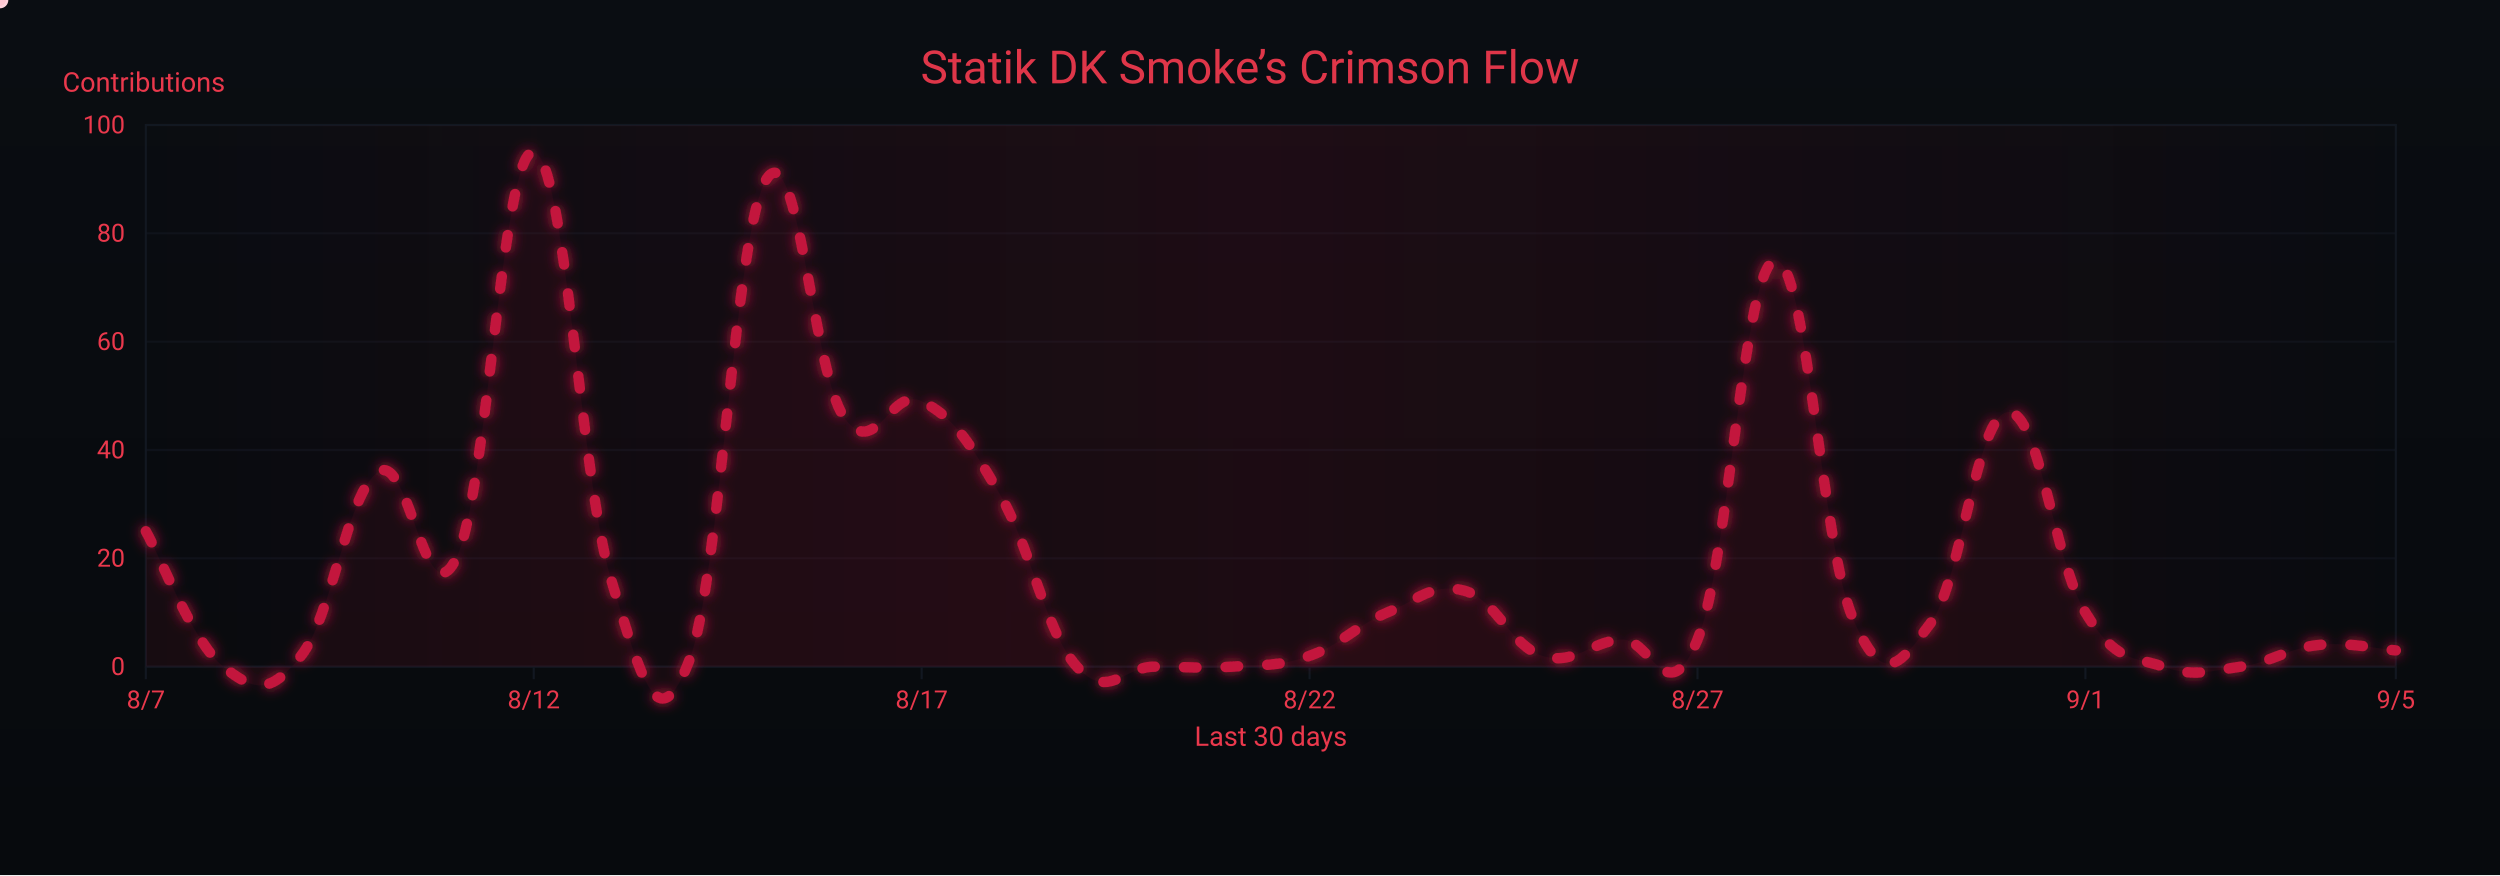
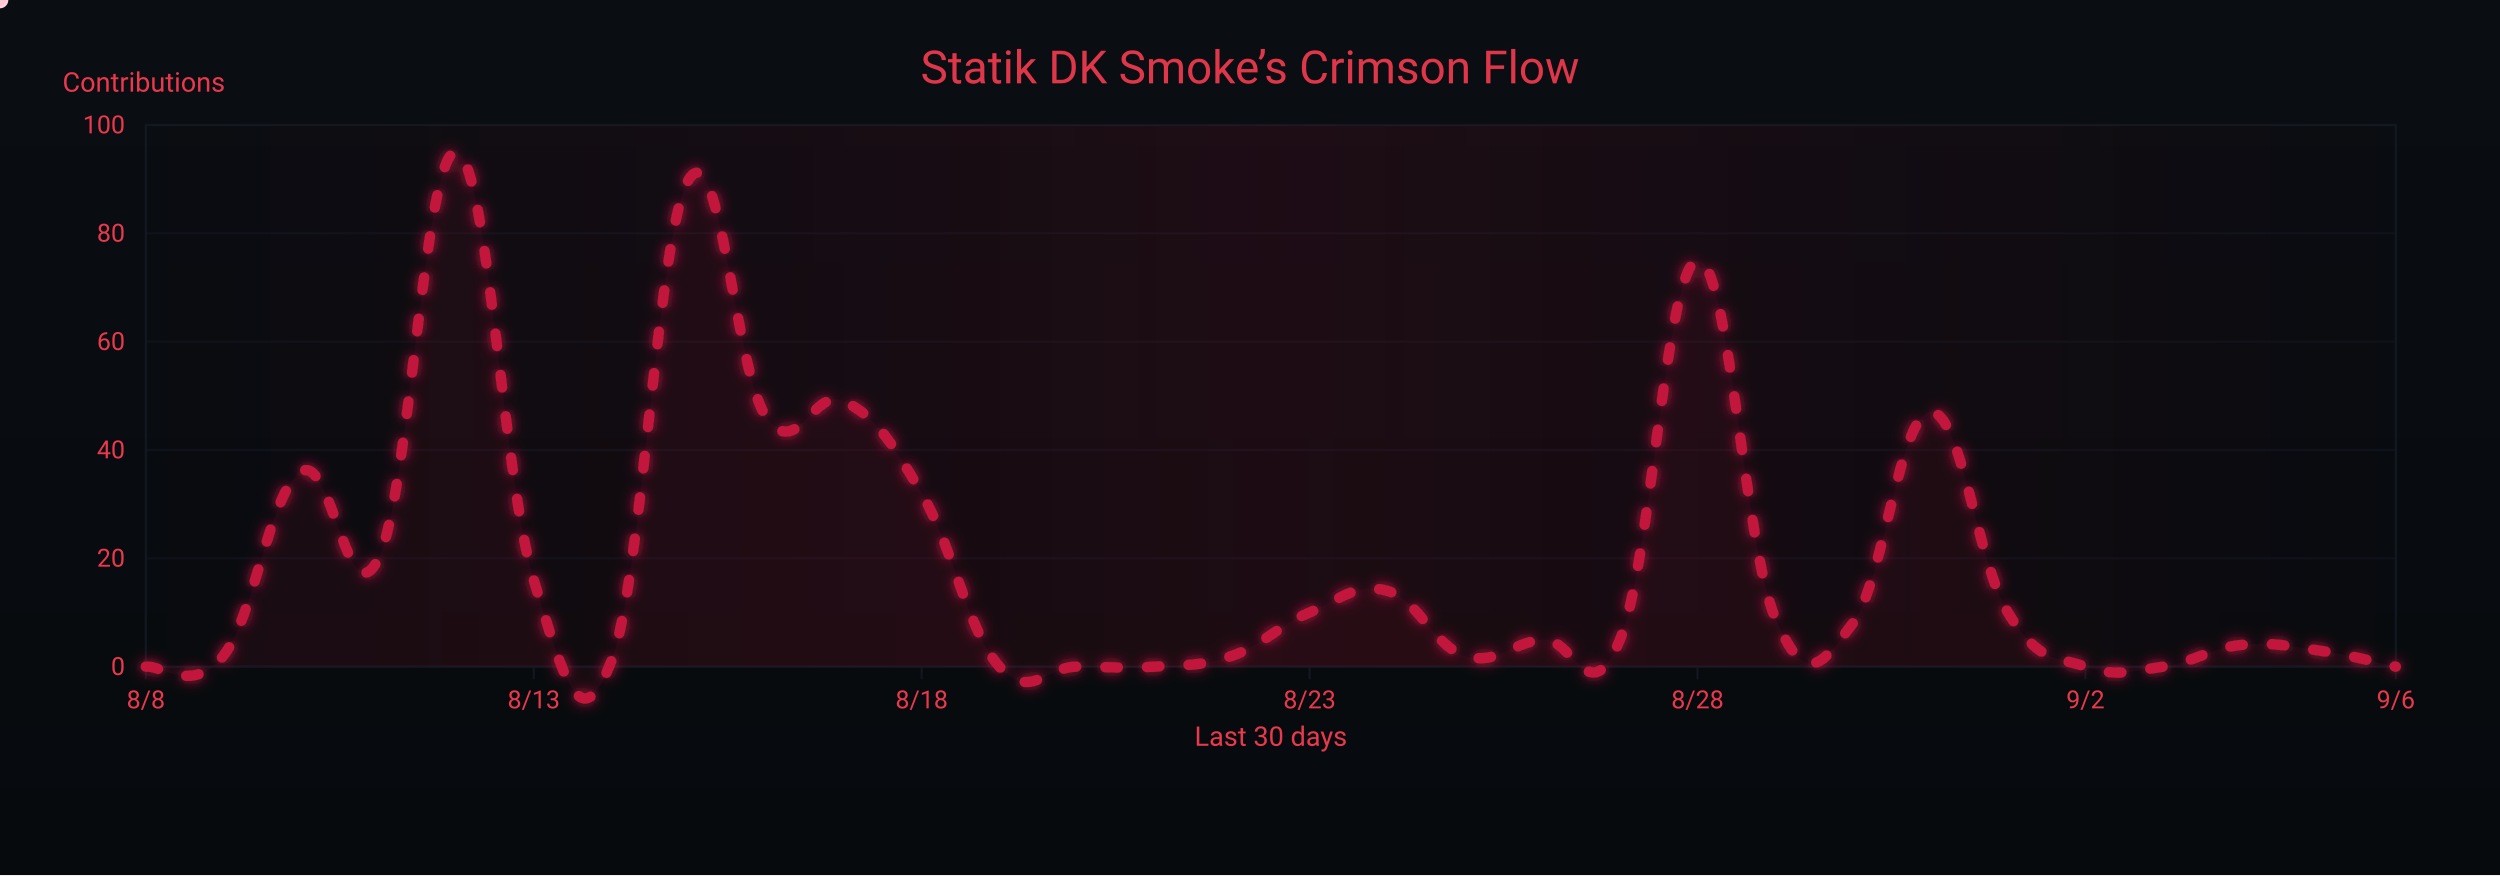
<svg xmlns="http://www.w3.org/2000/svg" width="1200" height="420" viewBox="0 0 1200 420" role="img" aria-label="Crimson Flow Graph">
  <defs>
    <linearGradient id="bgGrad" x1="0" y1="0" x2="0" y2="1">
      <stop offset="0%" stop-color="#0a0d12" />
      <stop offset="100%" stop-color="#070a0d" />
    </linearGradient>
    <filter id="glow">
      <feGaussianBlur stdDeviation="3" result="b1" />
      <feMerge>
        <feMergeNode in="b1" />
        <feMergeNode in="SourceGraphic" />
      </feMerge>
    </filter>
    <linearGradient id="sheen" x1="0" y1="0" x2="1" y2="0">
      <stop offset="0%" stop-color="#9b0e2a" stop-opacity="0" />
      <stop offset="50%" stop-color="#9b0e2a" stop-opacity=".14" />
      <stop offset="100%" stop-color="#9b0e2a" stop-opacity="0" />
      <animateTransform attributeName="gradientTransform" type="translate" from="-1 0" to="1 0" dur="9s" repeatCount="indefinite" />
    </linearGradient>
  </defs>
  <rect width="1200" height="420" fill="url(#bgGrad)" />
  <rect x="70" y="60" width="1080" height="260" fill="none" stroke="#121821" stroke-width="1" />
  <g font-family="ui-sans-serif,system-ui,-apple-system,Segoe UI,Roboto,Ubuntu,Arial" font-size="12">
    <path d="M70,320.0 H1150" stroke="#121821" stroke-width="1" opacity="0.6" />
    <text x="60" y="324.0" text-anchor="end" fill="#ea384c">0</text>
    <path d="M70,268.0 H1150" stroke="#121821" stroke-width="1" opacity="0.6" />
    <text x="60" y="272.0" text-anchor="end" fill="#ea384c">20</text>
    <path d="M70,216.0 H1150" stroke="#121821" stroke-width="1" opacity="0.6" />
    <text x="60" y="220.0" text-anchor="end" fill="#ea384c">40</text>
    <path d="M70,164.0 H1150" stroke="#121821" stroke-width="1" opacity="0.6" />
    <text x="60" y="168.0" text-anchor="end" fill="#ea384c">60</text>
    <path d="M70,112.0 H1150" stroke="#121821" stroke-width="1" opacity="0.6" />
    <text x="60" y="116.0" text-anchor="end" fill="#ea384c">80</text>
    <path d="M70,60.0 H1150" stroke="#121821" stroke-width="1" opacity="0.6" />
    <text x="60" y="64.0" text-anchor="end" fill="#ea384c">100</text>
    <text x="30" y="44" fill="#ea384c" font-size="13">Contributions</text>
  </g>
  <g font-family="ui-sans-serif,system-ui,-apple-system,Segoe UI,Roboto,Ubuntu,Arial" font-size="12">
    <path d="M70.0,320 V326" stroke="#121821" stroke-width="1" />
-     <text x="70.0" y="340" text-anchor="middle" fill="#ea384c">8/7</text>
+     <text x="70.0" y="340" text-anchor="middle" fill="#ea384c">8/8</text>
    <path d="M256.2,320 V326" stroke="#121821" stroke-width="1" />
-     <text x="256.2" y="340" text-anchor="middle" fill="#ea384c">8/12</text>
+     <text x="256.2" y="340" text-anchor="middle" fill="#ea384c">8/13</text>
    <path d="M442.4,320 V326" stroke="#121821" stroke-width="1" />
-     <text x="442.4" y="340" text-anchor="middle" fill="#ea384c">8/17</text>
+     <text x="442.4" y="340" text-anchor="middle" fill="#ea384c">8/18</text>
    <path d="M628.6,320 V326" stroke="#121821" stroke-width="1" />
-     <text x="628.6" y="340" text-anchor="middle" fill="#ea384c">8/22</text>
+     <text x="628.6" y="340" text-anchor="middle" fill="#ea384c">8/23</text>
    <path d="M814.8,320 V326" stroke="#121821" stroke-width="1" />
-     <text x="814.8" y="340" text-anchor="middle" fill="#ea384c">8/27</text>
+     <text x="814.8" y="340" text-anchor="middle" fill="#ea384c">8/28</text>
    <path d="M1001.0,320 V326" stroke="#121821" stroke-width="1" />
-     <text x="1001.0" y="340" text-anchor="middle" fill="#ea384c">9/1</text>
+     <text x="1001.0" y="340" text-anchor="middle" fill="#ea384c">9/2</text>
    <path d="M1150.0,320 V326" stroke="#121821" stroke-width="1" />
-     <text x="1150.0" y="340" text-anchor="middle" fill="#ea384c">9/5</text>
+     <text x="1150.0" y="340" text-anchor="middle" fill="#ea384c">9/6</text>
    <text x="610" y="358" text-anchor="middle" fill="#ea384c" font-size="13">Last 30 days</text>
  </g>
  <rect x="70" y="60" width="1080" height="260" fill="url(#sheen)" />
  <text x="600" y="40" text-anchor="middle" font-family="ui-sans-serif,system-ui,-apple-system,Segoe UI,Roboto,Ubuntu,Arial" font-size="22" fill="#ea384c" opacity=".95">Statik DK Smoke’s Crimson Flow</text>
-   <path d="M70.0,255.0 C77.4,268.0 92.3,308.0 107.2,320.0 C122.1,332.0 129.6,333.5 144.5,314.8 C159.4,296.1 166.8,235.8 181.7,226.4 C196.6,217.0 204.1,298.7 219.0,268.0 C233.9,237.3 241.3,70.9 256.2,73.0 C271.1,75.1 278.6,229.5 293.4,278.4 C308.3,327.3 315.8,355.9 330.7,317.4 C345.6,278.9 353.0,109.4 367.9,86.0 C382.8,62.6 390.3,179.1 405.2,200.4 C420.1,221.7 427.5,185.3 442.4,192.6 C457.3,199.9 464.8,211.3 479.7,236.8 C494.6,262.3 502.0,303.4 516.9,320.0 C531.8,336.6 539.2,320.0 554.1,320.0 C569.0,320.0 576.5,321.0 591.4,320.0 C606.3,319.0 613.7,320.0 628.6,314.8 C643.5,309.6 651.0,300.2 665.9,294.0 C680.8,287.8 688.2,279.4 703.1,283.6 C718.0,287.8 725.4,310.1 740.3,314.8 C755.2,319.5 762.7,308.6 777.6,307.0 C792.5,305.4 799.9,343.4 814.8,307.0 C829.7,270.6 837.2,127.1 852.1,125.0 C867.0,122.9 874.4,261.8 889.3,296.6 C904.2,331.4 911.7,319.0 926.6,299.2 C941.4,279.4 948.9,198.8 963.8,197.8 C978.7,196.8 986.1,269.6 1001.0,294.0 C1015.9,318.4 1023.4,314.8 1038.3,320.0 C1053.2,325.2 1060.6,322.1 1075.5,320.0 C1090.4,317.9 1097.9,311.2 1112.8,309.6 C1127.7,308.0 1142.6,311.7 1150.0,312.2 L 1150,320 L 70,320 Z" fill="#7a0f26" opacity=".13">
+   <path d="M70.0,320.0 C77.4,319.0 92.3,333.5 107.2,314.8 C122.1,296.1 129.6,235.8 144.5,226.4 C159.4,217.0 166.8,298.7 181.7,268.0 C196.6,237.3 204.1,70.9 219.0,73.0 C233.9,75.1 241.3,229.5 256.2,278.4 C271.1,327.3 278.6,355.9 293.4,317.4 C308.3,278.9 315.8,109.4 330.7,86.0 C345.6,62.6 353.0,179.1 367.9,200.4 C382.8,221.7 390.3,185.3 405.2,192.6 C420.1,199.9 427.5,211.3 442.4,236.8 C457.3,262.3 464.8,303.4 479.7,320.0 C494.6,336.6 502.0,320.0 516.9,320.0 C531.8,320.0 539.2,321.0 554.1,320.0 C569.0,319.0 576.5,320.0 591.4,314.8 C606.3,309.6 613.7,300.2 628.6,294.0 C643.5,287.8 651.0,279.4 665.9,283.6 C680.8,287.8 688.2,310.1 703.1,314.8 C718.0,319.5 725.4,308.6 740.3,307.0 C755.2,305.4 762.7,343.4 777.6,307.0 C792.5,270.6 799.9,127.1 814.8,125.0 C829.7,122.9 837.2,261.8 852.1,296.6 C867.0,331.4 874.4,319.0 889.3,299.2 C904.2,279.4 911.7,198.8 926.6,197.8 C941.4,196.8 948.9,269.6 963.8,294.0 C978.7,318.4 986.1,314.8 1001.0,320.0 C1015.9,325.2 1023.4,322.1 1038.3,320.0 C1053.2,317.9 1060.6,311.2 1075.5,309.6 C1090.4,308.0 1097.9,310.1 1112.8,312.2 C1127.7,314.3 1142.6,318.4 1150.0,320.0 L 1150,320 L 70,320 Z" fill="#7a0f26" opacity=".13">
    <animate attributeName="opacity" values=".10;.17;.10" dur="6s" repeatCount="indefinite" />
  </path>
-   <path id="curve" d="M70.0,255.0 C77.4,268.0 92.3,308.0 107.2,320.0 C122.1,332.0 129.6,333.5 144.5,314.8 C159.4,296.1 166.8,235.8 181.7,226.4 C196.6,217.0 204.1,298.7 219.0,268.0 C233.9,237.3 241.3,70.9 256.2,73.0 C271.1,75.1 278.6,229.5 293.4,278.4 C308.3,327.3 315.8,355.9 330.7,317.4 C345.6,278.9 353.0,109.4 367.9,86.0 C382.8,62.6 390.3,179.1 405.2,200.4 C420.1,221.7 427.5,185.3 442.4,192.6 C457.3,199.9 464.8,211.3 479.7,236.8 C494.6,262.3 502.0,303.4 516.9,320.0 C531.8,336.6 539.2,320.0 554.1,320.0 C569.0,320.0 576.5,321.0 591.4,320.0 C606.3,319.0 613.7,320.0 628.6,314.8 C643.5,309.6 651.0,300.2 665.9,294.0 C680.8,287.8 688.2,279.4 703.1,283.6 C718.0,287.8 725.4,310.1 740.3,314.8 C755.2,319.5 762.7,308.6 777.6,307.0 C792.5,305.4 799.9,343.4 814.8,307.0 C829.7,270.6 837.2,127.1 852.1,125.0 C867.0,122.9 874.4,261.8 889.3,296.6 C904.2,331.4 911.7,319.0 926.6,299.2 C941.4,279.4 948.9,198.8 963.8,197.8 C978.7,196.8 986.1,269.6 1001.0,294.0 C1015.9,318.4 1023.4,314.8 1038.3,320.0 C1053.2,325.2 1060.6,322.1 1075.5,320.0 C1090.4,317.9 1097.9,311.2 1112.8,309.6 C1127.7,308.0 1142.6,311.7 1150.0,312.2" fill="none" stroke="#c3193d" stroke-width="5" stroke-linecap="round" stroke-linejoin="round" stroke-dasharray="6 14" filter="url(#glow)">
+   <path id="curve" d="M70.0,320.0 C77.4,319.0 92.3,333.5 107.2,314.8 C122.1,296.1 129.6,235.8 144.5,226.4 C159.4,217.0 166.8,298.7 181.7,268.0 C196.6,237.3 204.1,70.9 219.0,73.0 C233.9,75.1 241.3,229.5 256.2,278.4 C271.1,327.3 278.6,355.9 293.4,317.4 C308.3,278.9 315.8,109.4 330.7,86.0 C345.6,62.6 353.0,179.1 367.9,200.4 C382.8,221.7 390.3,185.3 405.2,192.6 C420.1,199.9 427.5,211.3 442.4,236.8 C457.3,262.3 464.8,303.4 479.7,320.0 C494.6,336.6 502.0,320.0 516.9,320.0 C531.8,320.0 539.2,321.0 554.1,320.0 C569.0,319.0 576.5,320.0 591.4,314.8 C606.3,309.6 613.7,300.2 628.6,294.0 C643.5,287.8 651.0,279.4 665.9,283.6 C680.8,287.8 688.2,310.1 703.1,314.8 C718.0,319.5 725.4,308.6 740.3,307.0 C755.2,305.4 762.7,343.4 777.6,307.0 C792.5,270.6 799.9,127.1 814.8,125.0 C829.7,122.9 837.2,261.8 852.1,296.6 C867.0,331.4 874.4,319.0 889.3,299.2 C904.2,279.4 911.7,198.8 926.6,197.8 C941.4,196.8 948.9,269.6 963.8,294.0 C978.7,318.4 986.1,314.8 1001.0,320.0 C1015.9,325.2 1023.4,322.1 1038.3,320.0 C1053.2,317.9 1060.6,311.2 1075.5,309.6 C1090.4,308.0 1097.9,310.1 1112.8,312.2 C1127.7,314.3 1142.6,318.4 1150.0,320.0" fill="none" stroke="#c3193d" stroke-width="5" stroke-linecap="round" stroke-linejoin="round" stroke-dasharray="6 14" filter="url(#glow)">
    <animate attributeName="stroke-dashoffset" values="0;-220" dur="4.8s" repeatCount="indefinite" />
  </path>
  <g fill="#ffd1db">
    <circle r="4">
      <animateMotion dur="7s" rotate="auto" repeatCount="indefinite">
        <mpath href="#curve" />
      </animateMotion>
      <animate attributeName="opacity" values="1;.3;1" dur="2.2s" repeatCount="indefinite" />
    </circle>
    <circle r="3" fill="#ffffff">
      <animateMotion dur="8.2s" begin="1s" rotate="auto" repeatCount="indefinite">
        <mpath href="#curve" />
      </animateMotion>
      <animate attributeName="opacity" values=".7;.2;.7" dur="2.4s" repeatCount="indefinite" />
    </circle>
    <circle r="3" fill="#ffc7d3">
      <animateMotion dur="6s" begin="2s" rotate="auto" repeatCount="indefinite">
        <mpath href="#curve" />
      </animateMotion>
      <animate attributeName="opacity" values=".8;.3;.8" dur="2s" repeatCount="indefinite" />
    </circle>
  </g>
</svg>
